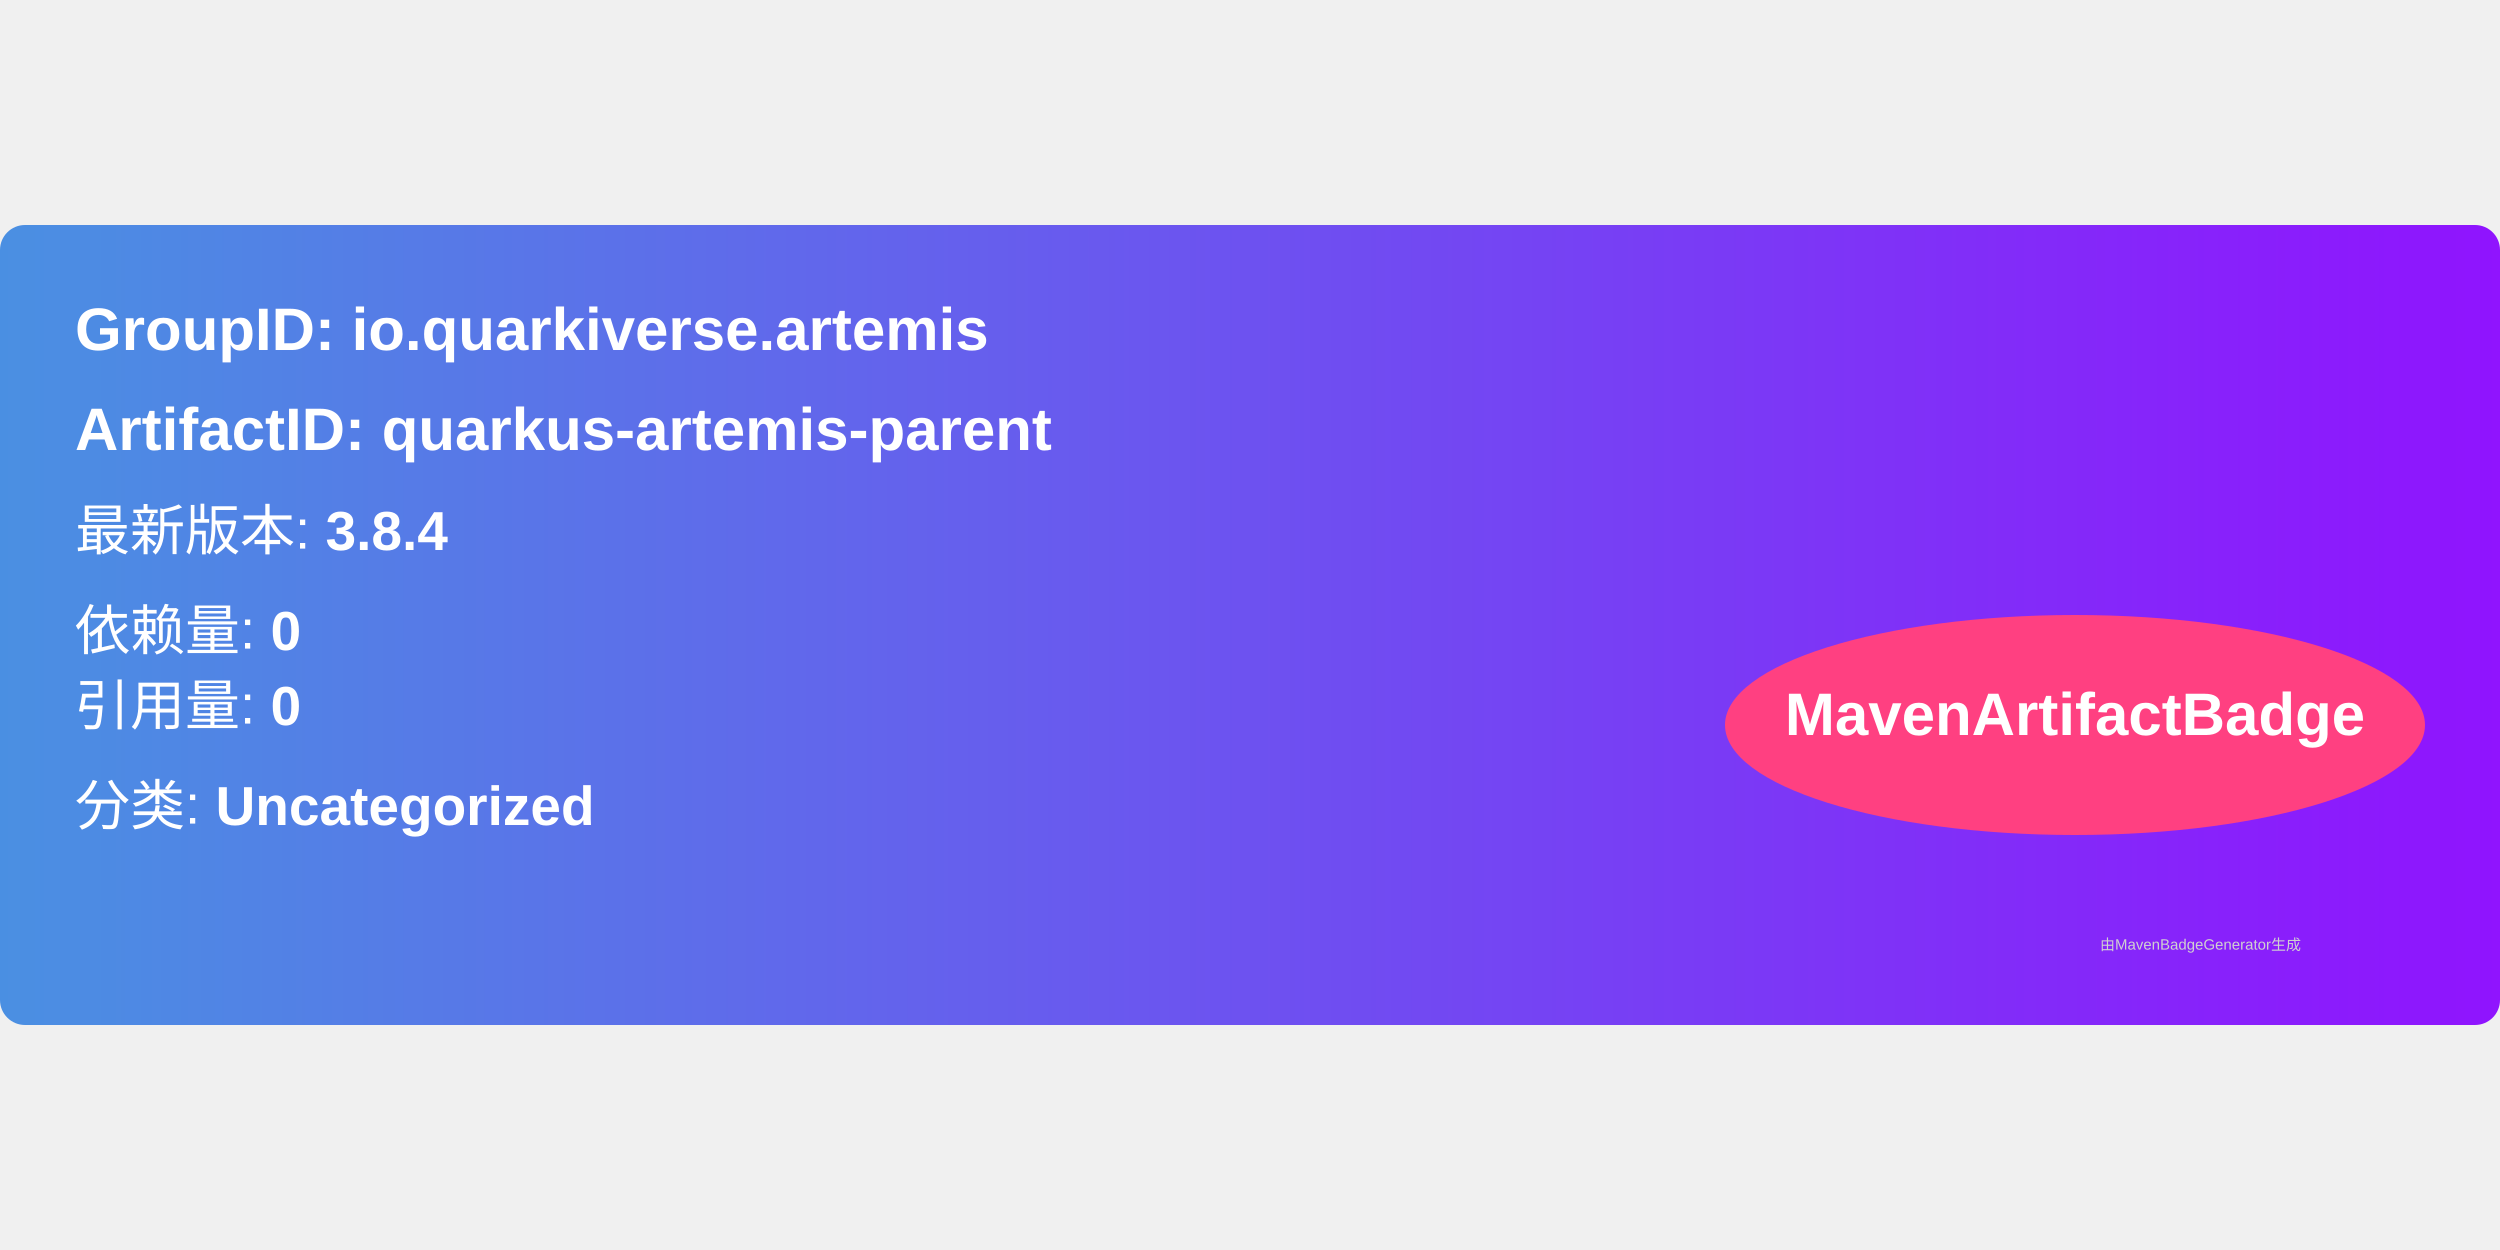
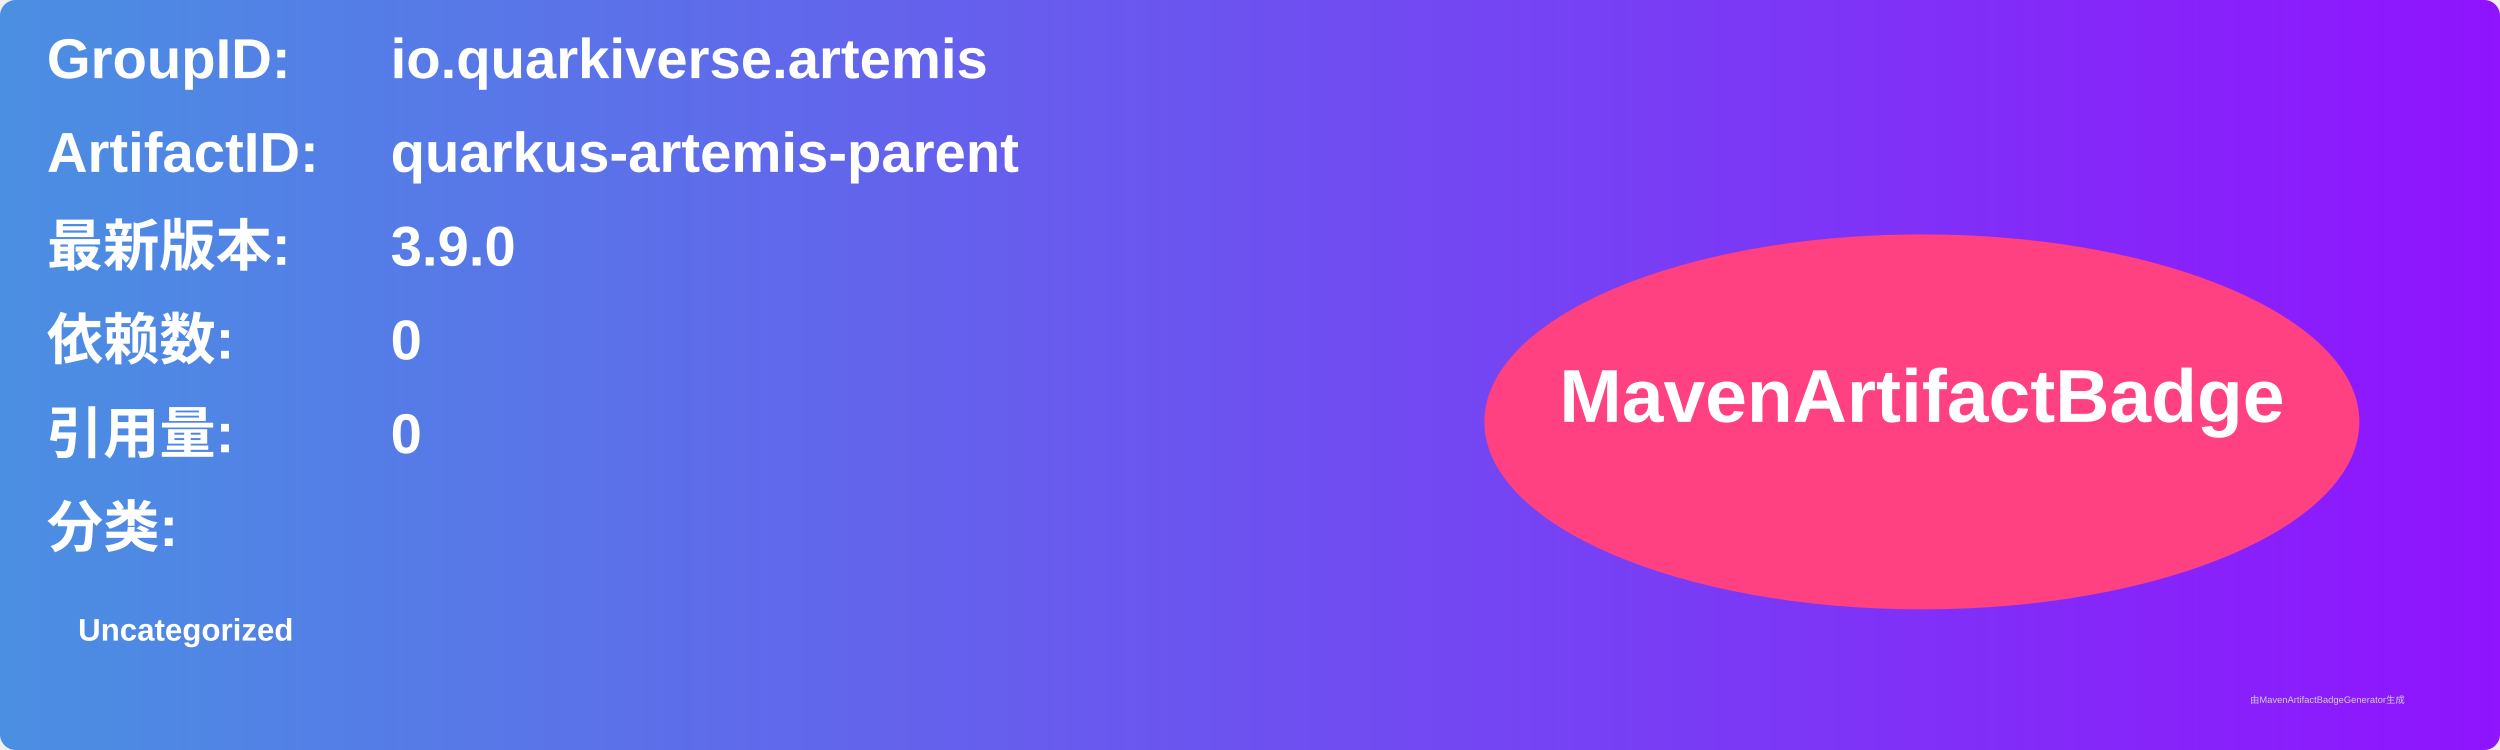
- <svg xmlns="http://www.w3.org/2000/svg" width="300" height="150" viewBox="0 0 500 160">
+ <svg xmlns="http://www.w3.org/2000/svg" width="800" height="240" viewBox="0 0 800 240">
  <linearGradient id="grad" x1="0%" y1="0%" x2="100%" y2="0%">
    <stop offset="0%" stop-color="#4a90e2" />
    <stop offset="100%" stop-color="#9013fe" />
  </linearGradient>
  <rect width="100%" height="100%" rx="5" ry="5" fill="url(#grad)" />
  <g transform="translate(15, 15)">
-     <text x="0" y="10" font-family="Arial" font-size="12" fill="white" font-weight="bold" width="260">
-       GroupID:   io.quarkiverse.artemis
+     <text x="0" y="10" font-family="Arial" font-size="18" fill="white" font-weight="bold" width="260">GroupID:</text>
+     <text x="110" y="10" font-family="Arial" font-size="18" fill="white" font-weight="bold" width="460">io.quarkiverse.artemis</text>
+     <text x="0" y="40" font-family="Arial" font-size="18" fill="white" font-weight="bold" width="260">ArtifactID:</text>
+     <text x="110" y="40" font-family="Arial" font-size="18" fill="white" font-weight="bold" width="460">quarkus-artemis-parent</text>
+     <text x="0" y="70" font-family="Arial" font-size="18" fill="white" font-weight="bold">最新版本:</text>
+     <text x="110" y="70" font-family="Arial" font-size="18" fill="white" font-weight="bold">
+       <tspan font-weight="bold">3.9.0</tspan>
    </text>
-     <text x="0" y="30" font-family="Arial" font-size="12" fill="white" font-weight="bold" width="260">
-       ArtifactID: quarkus-artemis-parent
+     <text x="0" y="100" font-family="Arial" font-size="18" fill="white" font-weight="bold">依赖数: </text>
+     <text x="110" y="100" font-family="Arial" font-size="18" fill="white">
+       <tspan font-weight="bold">0</tspan>
    </text>
-     <text x="0" y="50" font-family="Arial" font-size="11" fill="white">
-       最新版本: <tspan font-weight="bold">3.8.4</tspan>
+     <text x="0" y="130" font-family="Arial" font-size="18" fill="white" font-weight="bold">引用量: </text>
+     <text x="110" y="130" font-family="Arial" font-size="18" fill="white">
+       <tspan font-weight="bold">0</tspan>
    </text>
-     <text x="0" y="70" font-family="Arial" font-size="11" fill="white">
-       依赖量: <tspan font-weight="bold">0</tspan>
+     <text x="0" y="160" font-family="Arial" font-size="18" fill="white" font-weight="bold">分类:</text>
+     <text x="10" y="190" font-family="Arial" font-size="10" fill="white">
+       <tspan font-weight="bold">Uncategorized</tspan>
    </text>
-     <text x="0" y="85" font-family="Arial" font-size="11" fill="white">
-       引用量: <tspan font-weight="bold">0</tspan>
-     </text>
-     <text x="0" y="105" font-family="Arial" font-size="11" fill="white">
-       分类: <tspan font-weight="bold">Uncategorized</tspan>
-     </text>
-     <ellipse cx="400" cy="85" rx="70" ry="22" fill="#ff4081" />
-     <text x="400" y="87" text-anchor="middle" font-family="Arial" font-size="12" fill="white" font-weight="bold">MavenArtifactBadge</text>
+     <ellipse cx="600" cy="120" rx="140" ry="60" fill="#ff4081" />
+     <text x="600" y="120" text-anchor="middle" font-family="Arial" font-size="24" fill="white" font-weight="bold">MavenArtifactBadge</text>
  </g>
-   <text x="420" y="145" font-family="Arial" font-size="3" fill="#d0d0d0">
-     由MavenBadgeGenerator生成
-   </text>
+   <text x="720" y="225" font-family="Arial" font-size="3" fill="#d0d0d0">由MavenArtifactBadgeGenerator生成</text>
</svg>
